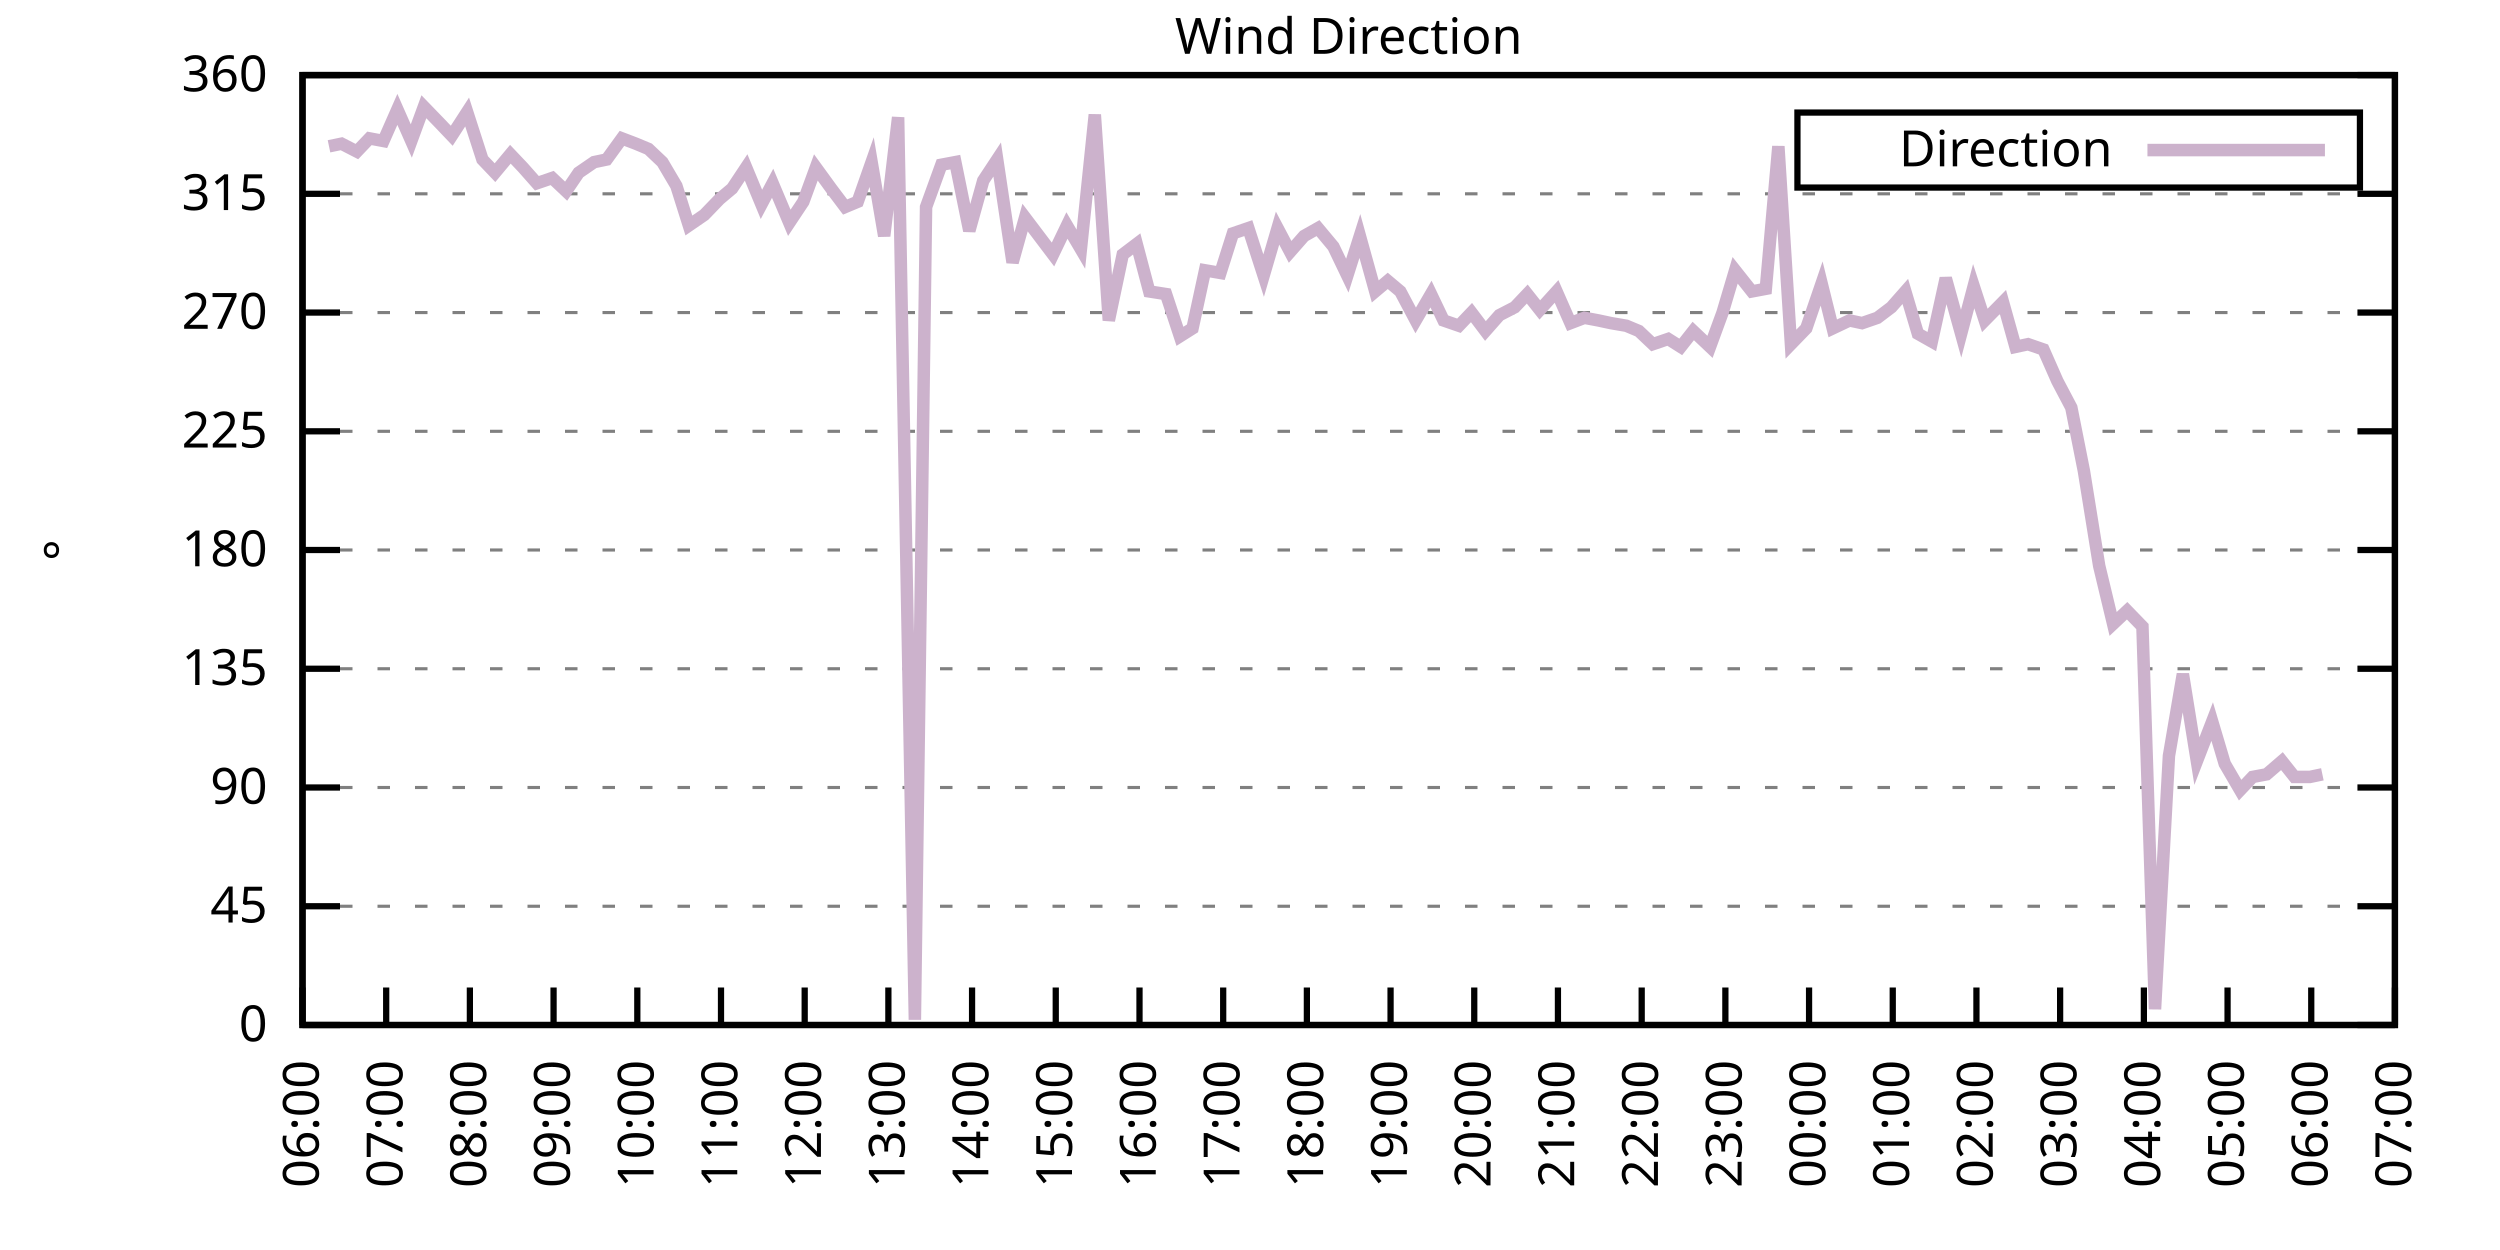
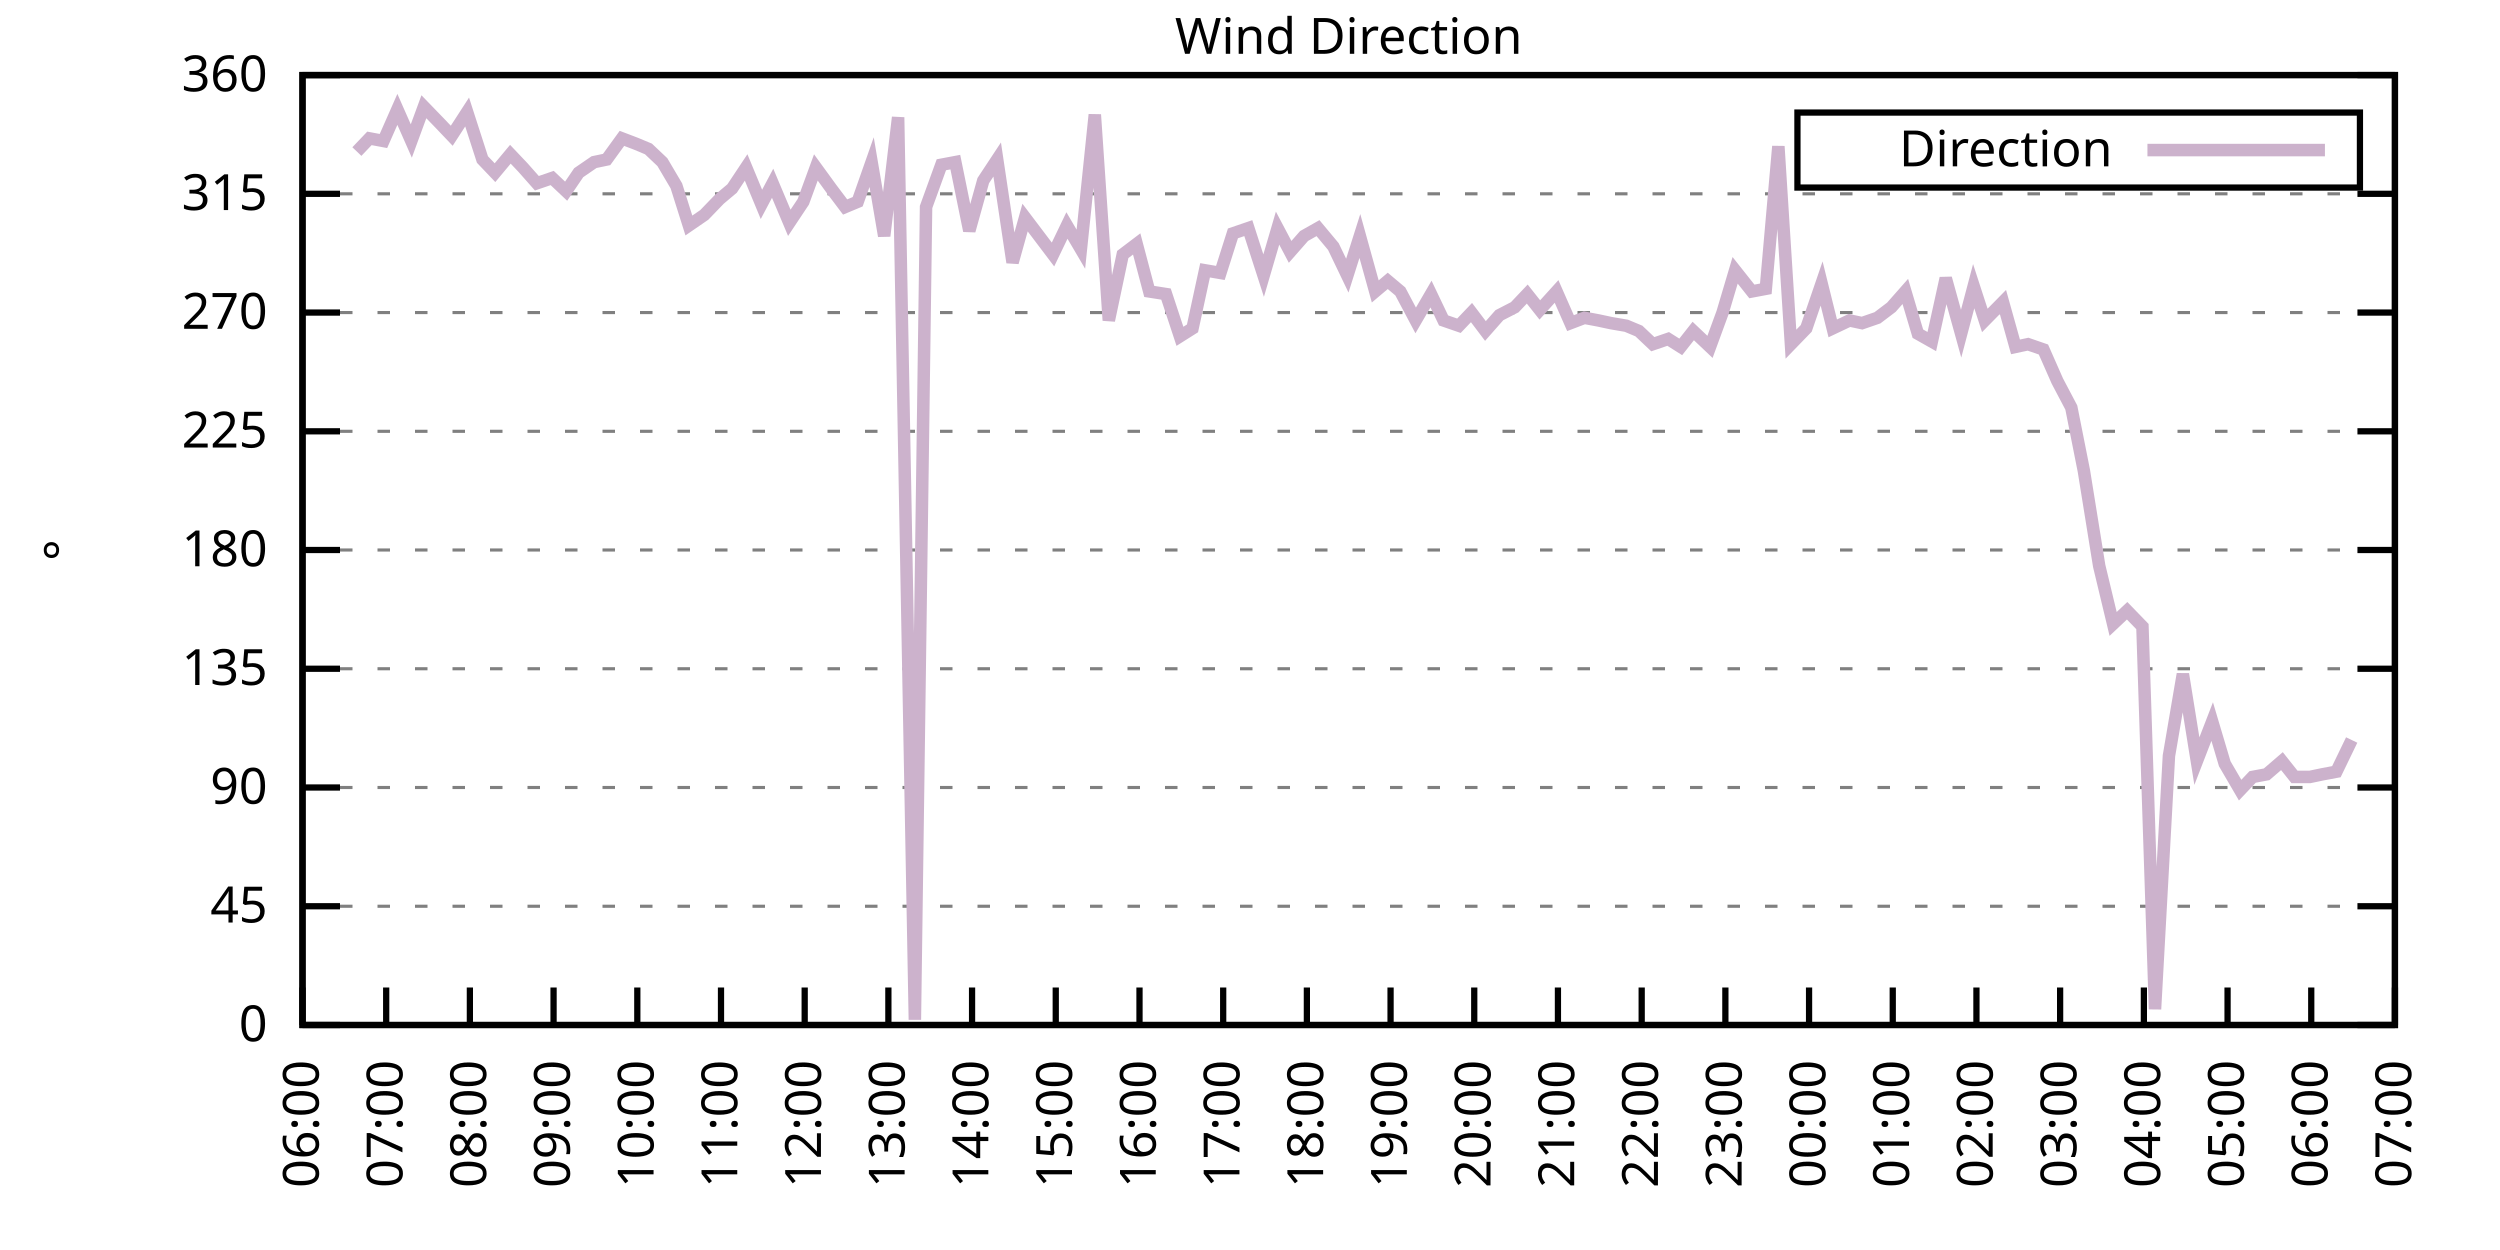
<svg xmlns="http://www.w3.org/2000/svg" xmlns:xlink="http://www.w3.org/1999/xlink" width="400" height="200" viewBox="0 0 400 200">
  <g id="gnuplot_canvas">
    <rect x="0" y="0" width="400" height="200" fill="none" />
    <defs>
      <circle id="gpDot" r="0.5" stroke-width="0.5" stroke="currentColor" />
      <path id="gpPt0" stroke-width="0.333" stroke="currentColor" d="M-1,0 h2 M0,-1 v2" />
      <path id="gpPt1" stroke-width="0.333" stroke="currentColor" d="M-1,-1 L1,1 M1,-1 L-1,1" />
      <path id="gpPt2" stroke-width="0.333" stroke="currentColor" d="M-1,0 L1,0 M0,-1 L0,1 M-1,-1 L1,1 M-1,1 L1,-1" />
      <rect id="gpPt3" stroke-width="0.333" stroke="currentColor" x="-1" y="-1" width="2" height="2" />
      <rect id="gpPt4" stroke-width="0.333" stroke="currentColor" fill="currentColor" x="-1" y="-1" width="2" height="2" />
      <circle id="gpPt5" stroke-width="0.333" stroke="currentColor" cx="0" cy="0" r="1" />
      <use xlink:href="#gpPt5" id="gpPt6" fill="currentColor" stroke="none" />
      <path id="gpPt7" stroke-width="0.333" stroke="currentColor" d="M0,-1.33 L-1.33,0.67 L1.33,0.67 z" />
      <use xlink:href="#gpPt7" id="gpPt8" fill="currentColor" stroke="none" />
      <use xlink:href="#gpPt7" id="gpPt9" stroke="currentColor" transform="rotate(180)" />
      <use xlink:href="#gpPt9" id="gpPt10" fill="currentColor" stroke="none" />
      <use xlink:href="#gpPt3" id="gpPt11" stroke="currentColor" transform="rotate(45)" />
      <use xlink:href="#gpPt11" id="gpPt12" fill="currentColor" stroke="none" />
      <path id="gpPt13" stroke-width="0.333" stroke="currentColor" d="M0,1.330 L1.265,0.411 L0.782,-1.067 L-0.782,-1.076 L-1.265,0.411 z" />
      <use xlink:href="#gpPt13" id="gpPt14" fill="currentColor" stroke="none" />
      <filter id="textbox" filterUnits="objectBoundingBox" x="0" y="0" height="1" width="1">
        <feFlood flood-color="white" flood-opacity="1" result="bgnd" />
        <feComposite in="SourceGraphic" in2="bgnd" operator="atop" />
      </filter>
      <filter id="greybox" filterUnits="objectBoundingBox" x="0" y="0" height="1" width="1">
        <feFlood flood-color="lightgrey" flood-opacity="1" result="grey" />
        <feComposite in="SourceGraphic" in2="grey" operator="atop" />
      </filter>
    </defs>
    <g fill="none" color="white" stroke="currentColor" stroke-width="1.00" stroke-linecap="butt" stroke-linejoin="miter">
</g>
    <g fill="none" color="black" stroke="currentColor" stroke-width="1.00" stroke-linecap="butt" stroke-linejoin="miter">
      <g stroke="none" shape-rendering="crispEdges">
        <polygon fill="rgb(255, 255, 255)" points="48.40,164.00 383.18,164.00 383.18,12.02 48.40,12.02 " />
      </g>
    </g>
    <g fill="none" color="black" stroke="currentColor" stroke-width="1.00" stroke-linecap="butt" stroke-linejoin="miter">
</g>
    <g fill="none" color="black" stroke="black" stroke-width="0.50" stroke-linecap="butt" stroke-linejoin="miter">
</g>
    <g fill="none" color="gray" stroke="currentColor" stroke-width="0.50" stroke-linecap="butt" stroke-linejoin="miter">
      <path stroke="gray" stroke-dasharray="2,4" class="gridline" d="M48.40,164.00 L383.19,164.00  " />
    </g>
    <g fill="none" color="gray" stroke="gray" stroke-width="1.00" stroke-linecap="butt" stroke-linejoin="miter">
</g>
    <g fill="none" color="black" stroke="currentColor" stroke-width="1.00" stroke-linecap="butt" stroke-linejoin="miter">
      <path stroke="black" d="M48.40,164.00 L54.40,164.00 M383.19,164.00 L377.19,164.00  " />
      <g transform="translate(42.80,166.60)" stroke="none" fill="black" font-family="Sans" font-size="8.00" text-anchor="end">
        <text>
          <tspan font-family="Sans"> 0</tspan>
        </text>
      </g>
    </g>
    <g fill="none" color="black" stroke="currentColor" stroke-width="1.00" stroke-linecap="butt" stroke-linejoin="miter">
</g>
    <g fill="none" color="black" stroke="black" stroke-width="0.50" stroke-linecap="butt" stroke-linejoin="miter">
</g>
    <g fill="none" color="gray" stroke="currentColor" stroke-width="0.50" stroke-linecap="butt" stroke-linejoin="miter">
      <path stroke="gray" stroke-dasharray="2,4" class="gridline" d="M48.40,145.00 L383.19,145.00  " />
    </g>
    <g fill="none" color="gray" stroke="gray" stroke-width="1.00" stroke-linecap="butt" stroke-linejoin="miter">
</g>
    <g fill="none" color="black" stroke="currentColor" stroke-width="1.00" stroke-linecap="butt" stroke-linejoin="miter">
      <path stroke="black" d="M48.40,145.00 L54.40,145.00 M383.19,145.00 L377.19,145.00  " />
      <g transform="translate(42.80,147.60)" stroke="none" fill="black" font-family="Sans" font-size="8.00" text-anchor="end">
        <text>
          <tspan font-family="Sans"> 45</tspan>
        </text>
      </g>
    </g>
    <g fill="none" color="black" stroke="currentColor" stroke-width="1.00" stroke-linecap="butt" stroke-linejoin="miter">
</g>
    <g fill="none" color="black" stroke="black" stroke-width="0.50" stroke-linecap="butt" stroke-linejoin="miter">
</g>
    <g fill="none" color="gray" stroke="currentColor" stroke-width="0.50" stroke-linecap="butt" stroke-linejoin="miter">
      <path stroke="gray" stroke-dasharray="2,4" class="gridline" d="M48.40,126.00 L383.19,126.00  " />
    </g>
    <g fill="none" color="gray" stroke="gray" stroke-width="1.00" stroke-linecap="butt" stroke-linejoin="miter">
</g>
    <g fill="none" color="black" stroke="currentColor" stroke-width="1.00" stroke-linecap="butt" stroke-linejoin="miter">
      <path stroke="black" d="M48.40,126.00 L54.40,126.00 M383.19,126.00 L377.19,126.00  " />
      <g transform="translate(42.80,128.60)" stroke="none" fill="black" font-family="Sans" font-size="8.00" text-anchor="end">
        <text>
          <tspan font-family="Sans"> 90</tspan>
        </text>
      </g>
    </g>
    <g fill="none" color="black" stroke="currentColor" stroke-width="1.00" stroke-linecap="butt" stroke-linejoin="miter">
</g>
    <g fill="none" color="black" stroke="black" stroke-width="0.50" stroke-linecap="butt" stroke-linejoin="miter">
</g>
    <g fill="none" color="gray" stroke="currentColor" stroke-width="0.50" stroke-linecap="butt" stroke-linejoin="miter">
      <path stroke="gray" stroke-dasharray="2,4" class="gridline" d="M48.40,107.00 L383.19,107.00  " />
    </g>
    <g fill="none" color="gray" stroke="gray" stroke-width="1.00" stroke-linecap="butt" stroke-linejoin="miter">
</g>
    <g fill="none" color="black" stroke="currentColor" stroke-width="1.00" stroke-linecap="butt" stroke-linejoin="miter">
      <path stroke="black" d="M48.40,107.00 L54.40,107.00 M383.19,107.00 L377.19,107.00  " />
      <g transform="translate(42.80,109.60)" stroke="none" fill="black" font-family="Sans" font-size="8.00" text-anchor="end">
        <text>
          <tspan font-family="Sans"> 135</tspan>
        </text>
      </g>
    </g>
    <g fill="none" color="black" stroke="currentColor" stroke-width="1.00" stroke-linecap="butt" stroke-linejoin="miter">
</g>
    <g fill="none" color="black" stroke="black" stroke-width="0.50" stroke-linecap="butt" stroke-linejoin="miter">
</g>
    <g fill="none" color="gray" stroke="currentColor" stroke-width="0.50" stroke-linecap="butt" stroke-linejoin="miter">
      <path stroke="gray" stroke-dasharray="2,4" class="gridline" d="M48.40,88.00 L383.19,88.00  " />
    </g>
    <g fill="none" color="gray" stroke="gray" stroke-width="1.00" stroke-linecap="butt" stroke-linejoin="miter">
</g>
    <g fill="none" color="black" stroke="currentColor" stroke-width="1.00" stroke-linecap="butt" stroke-linejoin="miter">
      <path stroke="black" d="M48.40,88.00 L54.40,88.00 M383.19,88.00 L377.19,88.00  " />
      <g transform="translate(42.80,90.60)" stroke="none" fill="black" font-family="Sans" font-size="8.00" text-anchor="end">
        <text>
          <tspan font-family="Sans"> 180</tspan>
        </text>
      </g>
    </g>
    <g fill="none" color="black" stroke="currentColor" stroke-width="1.00" stroke-linecap="butt" stroke-linejoin="miter">
</g>
    <g fill="none" color="black" stroke="black" stroke-width="0.50" stroke-linecap="butt" stroke-linejoin="miter">
</g>
    <g fill="none" color="gray" stroke="currentColor" stroke-width="0.50" stroke-linecap="butt" stroke-linejoin="miter">
      <path stroke="gray" stroke-dasharray="2,4" class="gridline" d="M48.40,69.01 L383.19,69.01  " />
    </g>
    <g fill="none" color="gray" stroke="gray" stroke-width="1.00" stroke-linecap="butt" stroke-linejoin="miter">
</g>
    <g fill="none" color="black" stroke="currentColor" stroke-width="1.00" stroke-linecap="butt" stroke-linejoin="miter">
      <path stroke="black" d="M48.40,69.01 L54.40,69.01 M383.19,69.01 L377.19,69.01  " />
      <g transform="translate(42.80,71.61)" stroke="none" fill="black" font-family="Sans" font-size="8.00" text-anchor="end">
        <text>
          <tspan font-family="Sans"> 225</tspan>
        </text>
      </g>
    </g>
    <g fill="none" color="black" stroke="currentColor" stroke-width="1.00" stroke-linecap="butt" stroke-linejoin="miter">
</g>
    <g fill="none" color="black" stroke="black" stroke-width="0.50" stroke-linecap="butt" stroke-linejoin="miter">
</g>
    <g fill="none" color="gray" stroke="currentColor" stroke-width="0.50" stroke-linecap="butt" stroke-linejoin="miter">
      <path stroke="gray" stroke-dasharray="2,4" class="gridline" d="M48.40,50.01 L383.19,50.01  " />
    </g>
    <g fill="none" color="gray" stroke="gray" stroke-width="1.00" stroke-linecap="butt" stroke-linejoin="miter">
</g>
    <g fill="none" color="black" stroke="currentColor" stroke-width="1.00" stroke-linecap="butt" stroke-linejoin="miter">
      <path stroke="black" d="M48.40,50.01 L54.40,50.01 M383.19,50.01 L377.19,50.01  " />
      <g transform="translate(42.80,52.61)" stroke="none" fill="black" font-family="Sans" font-size="8.00" text-anchor="end">
        <text>
          <tspan font-family="Sans"> 270</tspan>
        </text>
      </g>
    </g>
    <g fill="none" color="black" stroke="currentColor" stroke-width="1.00" stroke-linecap="butt" stroke-linejoin="miter">
</g>
    <g fill="none" color="black" stroke="black" stroke-width="0.50" stroke-linecap="butt" stroke-linejoin="miter">
</g>
    <g fill="none" color="gray" stroke="currentColor" stroke-width="0.50" stroke-linecap="butt" stroke-linejoin="miter">
      <path stroke="gray" stroke-dasharray="2,4" class="gridline" d="M48.40,31.01 L383.19,31.01  " />
    </g>
    <g fill="none" color="gray" stroke="gray" stroke-width="1.00" stroke-linecap="butt" stroke-linejoin="miter">
</g>
    <g fill="none" color="black" stroke="currentColor" stroke-width="1.00" stroke-linecap="butt" stroke-linejoin="miter">
      <path stroke="black" d="M48.40,31.01 L54.40,31.01 M383.19,31.01 L377.19,31.01  " />
      <g transform="translate(42.80,33.61)" stroke="none" fill="black" font-family="Sans" font-size="8.00" text-anchor="end">
        <text>
          <tspan font-family="Sans"> 315</tspan>
        </text>
      </g>
    </g>
    <g fill="none" color="black" stroke="currentColor" stroke-width="1.00" stroke-linecap="butt" stroke-linejoin="miter">
</g>
    <g fill="none" color="black" stroke="black" stroke-width="0.50" stroke-linecap="butt" stroke-linejoin="miter">
</g>
    <g fill="none" color="gray" stroke="currentColor" stroke-width="0.50" stroke-linecap="butt" stroke-linejoin="miter">
      <path stroke="gray" stroke-dasharray="2,4" class="gridline" d="M48.40,12.01 L383.19,12.01  " />
    </g>
    <g fill="none" color="gray" stroke="gray" stroke-width="1.00" stroke-linecap="butt" stroke-linejoin="miter">
</g>
    <g fill="none" color="black" stroke="currentColor" stroke-width="1.00" stroke-linecap="butt" stroke-linejoin="miter">
      <path stroke="black" d="M48.40,12.01 L54.40,12.01 M383.19,12.01 L377.19,12.01  " />
      <g transform="translate(42.80,14.61)" stroke="none" fill="black" font-family="Sans" font-size="8.00" text-anchor="end">
        <text>
          <tspan font-family="Sans"> 360</tspan>
        </text>
      </g>
    </g>
    <g fill="none" color="black" stroke="currentColor" stroke-width="1.00" stroke-linecap="butt" stroke-linejoin="miter">
      <path stroke="black" d="M48.40,164.00 L48.40,158.00  " />
      <g transform="translate(51.00,169.60) rotate(270.00)" stroke="none" fill="black" font-family="Sans" font-size="8.00" text-anchor="end">
        <text>
          <tspan font-family="Sans">06:00</tspan>
        </text>
      </g>
    </g>
    <g fill="none" color="black" stroke="currentColor" stroke-width="1.00" stroke-linecap="butt" stroke-linejoin="miter">
      <path stroke="black" d="M61.79,164.00 L61.79,158.00  " />
      <g transform="translate(64.39,169.60) rotate(270.00)" stroke="none" fill="black" font-family="Sans" font-size="8.00" text-anchor="end">
        <text>
          <tspan font-family="Sans">07:00</tspan>
        </text>
      </g>
    </g>
    <g fill="none" color="black" stroke="currentColor" stroke-width="1.00" stroke-linecap="butt" stroke-linejoin="miter">
      <path stroke="black" d="M75.18,164.00 L75.18,158.00  " />
      <g transform="translate(77.78,169.60) rotate(270.00)" stroke="none" fill="black" font-family="Sans" font-size="8.00" text-anchor="end">
        <text>
          <tspan font-family="Sans">08:00</tspan>
        </text>
      </g>
    </g>
    <g fill="none" color="black" stroke="currentColor" stroke-width="1.00" stroke-linecap="butt" stroke-linejoin="miter">
      <path stroke="black" d="M88.57,164.00 L88.57,158.00  " />
      <g transform="translate(91.17,169.60) rotate(270.00)" stroke="none" fill="black" font-family="Sans" font-size="8.00" text-anchor="end">
        <text>
          <tspan font-family="Sans">09:00</tspan>
        </text>
      </g>
    </g>
    <g fill="none" color="black" stroke="currentColor" stroke-width="1.00" stroke-linecap="butt" stroke-linejoin="miter">
      <path stroke="black" d="M101.97,164.00 L101.97,158.00  " />
      <g transform="translate(104.57,169.60) rotate(270.00)" stroke="none" fill="black" font-family="Sans" font-size="8.00" text-anchor="end">
        <text>
          <tspan font-family="Sans">10:00</tspan>
        </text>
      </g>
    </g>
    <g fill="none" color="black" stroke="currentColor" stroke-width="1.00" stroke-linecap="butt" stroke-linejoin="miter">
      <path stroke="black" d="M115.36,164.00 L115.36,158.00  " />
      <g transform="translate(117.96,169.60) rotate(270.00)" stroke="none" fill="black" font-family="Sans" font-size="8.00" text-anchor="end">
        <text>
          <tspan font-family="Sans">11:00</tspan>
        </text>
      </g>
    </g>
    <g fill="none" color="black" stroke="currentColor" stroke-width="1.00" stroke-linecap="butt" stroke-linejoin="miter">
      <path stroke="black" d="M128.75,164.00 L128.75,158.00  " />
      <g transform="translate(131.35,169.60) rotate(270.00)" stroke="none" fill="black" font-family="Sans" font-size="8.00" text-anchor="end">
        <text>
          <tspan font-family="Sans">12:00</tspan>
        </text>
      </g>
    </g>
    <g fill="none" color="black" stroke="currentColor" stroke-width="1.00" stroke-linecap="butt" stroke-linejoin="miter">
      <path stroke="black" d="M142.14,164.00 L142.14,158.00  " />
      <g transform="translate(144.74,169.60) rotate(270.00)" stroke="none" fill="black" font-family="Sans" font-size="8.00" text-anchor="end">
        <text>
          <tspan font-family="Sans">13:00</tspan>
        </text>
      </g>
    </g>
    <g fill="none" color="black" stroke="currentColor" stroke-width="1.00" stroke-linecap="butt" stroke-linejoin="miter">
      <path stroke="black" d="M155.53,164.00 L155.53,158.00  " />
      <g transform="translate(158.13,169.60) rotate(270.00)" stroke="none" fill="black" font-family="Sans" font-size="8.00" text-anchor="end">
        <text>
          <tspan font-family="Sans">14:00</tspan>
        </text>
      </g>
    </g>
    <g fill="none" color="black" stroke="currentColor" stroke-width="1.00" stroke-linecap="butt" stroke-linejoin="miter">
      <path stroke="black" d="M168.92,164.00 L168.92,158.00  " />
      <g transform="translate(171.52,169.60) rotate(270.00)" stroke="none" fill="black" font-family="Sans" font-size="8.00" text-anchor="end">
        <text>
          <tspan font-family="Sans">15:00</tspan>
        </text>
      </g>
    </g>
    <g fill="none" color="black" stroke="currentColor" stroke-width="1.00" stroke-linecap="butt" stroke-linejoin="miter">
      <path stroke="black" d="M182.32,164.00 L182.32,158.00  " />
      <g transform="translate(184.92,169.60) rotate(270.00)" stroke="none" fill="black" font-family="Sans" font-size="8.00" text-anchor="end">
        <text>
          <tspan font-family="Sans">16:00</tspan>
        </text>
      </g>
    </g>
    <g fill="none" color="black" stroke="currentColor" stroke-width="1.00" stroke-linecap="butt" stroke-linejoin="miter">
      <path stroke="black" d="M195.71,164.00 L195.71,158.00  " />
      <g transform="translate(198.31,169.60) rotate(270.00)" stroke="none" fill="black" font-family="Sans" font-size="8.00" text-anchor="end">
        <text>
          <tspan font-family="Sans">17:00</tspan>
        </text>
      </g>
    </g>
    <g fill="none" color="black" stroke="currentColor" stroke-width="1.00" stroke-linecap="butt" stroke-linejoin="miter">
      <path stroke="black" d="M209.10,164.00 L209.10,158.00  " />
      <g transform="translate(211.70,169.60) rotate(270.00)" stroke="none" fill="black" font-family="Sans" font-size="8.00" text-anchor="end">
        <text>
          <tspan font-family="Sans">18:00</tspan>
        </text>
      </g>
    </g>
    <g fill="none" color="black" stroke="currentColor" stroke-width="1.00" stroke-linecap="butt" stroke-linejoin="miter">
      <path stroke="black" d="M222.49,164.00 L222.49,158.00  " />
      <g transform="translate(225.09,169.60) rotate(270.00)" stroke="none" fill="black" font-family="Sans" font-size="8.00" text-anchor="end">
        <text>
          <tspan font-family="Sans">19:00</tspan>
        </text>
      </g>
    </g>
    <g fill="none" color="black" stroke="currentColor" stroke-width="1.00" stroke-linecap="butt" stroke-linejoin="miter">
      <path stroke="black" d="M235.88,164.00 L235.88,158.00  " />
      <g transform="translate(238.48,169.60) rotate(270.00)" stroke="none" fill="black" font-family="Sans" font-size="8.00" text-anchor="end">
        <text>
          <tspan font-family="Sans">20:00</tspan>
        </text>
      </g>
    </g>
    <g fill="none" color="black" stroke="currentColor" stroke-width="1.00" stroke-linecap="butt" stroke-linejoin="miter">
      <path stroke="black" d="M249.27,164.00 L249.27,158.00  " />
      <g transform="translate(251.87,169.60) rotate(270.00)" stroke="none" fill="black" font-family="Sans" font-size="8.00" text-anchor="end">
        <text>
          <tspan font-family="Sans">21:00</tspan>
        </text>
      </g>
    </g>
    <g fill="none" color="black" stroke="currentColor" stroke-width="1.00" stroke-linecap="butt" stroke-linejoin="miter">
      <path stroke="black" d="M262.67,164.00 L262.67,158.00  " />
      <g transform="translate(265.27,169.60) rotate(270.00)" stroke="none" fill="black" font-family="Sans" font-size="8.00" text-anchor="end">
        <text>
          <tspan font-family="Sans">22:00</tspan>
        </text>
      </g>
    </g>
    <g fill="none" color="black" stroke="currentColor" stroke-width="1.00" stroke-linecap="butt" stroke-linejoin="miter">
      <path stroke="black" d="M276.06,164.00 L276.06,158.00  " />
      <g transform="translate(278.66,169.60) rotate(270.00)" stroke="none" fill="black" font-family="Sans" font-size="8.00" text-anchor="end">
        <text>
          <tspan font-family="Sans">23:00</tspan>
        </text>
      </g>
    </g>
    <g fill="none" color="black" stroke="currentColor" stroke-width="1.00" stroke-linecap="butt" stroke-linejoin="miter">
      <path stroke="black" d="M289.45,164.00 L289.45,158.00  " />
      <g transform="translate(292.05,169.60) rotate(270.00)" stroke="none" fill="black" font-family="Sans" font-size="8.00" text-anchor="end">
        <text>
          <tspan font-family="Sans">00:00</tspan>
        </text>
      </g>
    </g>
    <g fill="none" color="black" stroke="currentColor" stroke-width="1.00" stroke-linecap="butt" stroke-linejoin="miter">
      <path stroke="black" d="M302.84,164.00 L302.84,158.00  " />
      <g transform="translate(305.44,169.60) rotate(270.00)" stroke="none" fill="black" font-family="Sans" font-size="8.00" text-anchor="end">
        <text>
          <tspan font-family="Sans">01:00</tspan>
        </text>
      </g>
    </g>
    <g fill="none" color="black" stroke="currentColor" stroke-width="1.00" stroke-linecap="butt" stroke-linejoin="miter">
      <path stroke="black" d="M316.23,164.00 L316.23,158.00  " />
      <g transform="translate(318.83,169.60) rotate(270.00)" stroke="none" fill="black" font-family="Sans" font-size="8.00" text-anchor="end">
        <text>
          <tspan font-family="Sans">02:00</tspan>
        </text>
      </g>
    </g>
    <g fill="none" color="black" stroke="currentColor" stroke-width="1.00" stroke-linecap="butt" stroke-linejoin="miter">
      <path stroke="black" d="M329.62,164.00 L329.62,158.00  " />
      <g transform="translate(332.22,169.60) rotate(270.00)" stroke="none" fill="black" font-family="Sans" font-size="8.00" text-anchor="end">
        <text>
          <tspan font-family="Sans">03:00</tspan>
        </text>
      </g>
    </g>
    <g fill="none" color="black" stroke="currentColor" stroke-width="1.00" stroke-linecap="butt" stroke-linejoin="miter">
      <path stroke="black" d="M343.02,164.00 L343.02,158.00  " />
      <g transform="translate(345.62,169.60) rotate(270.00)" stroke="none" fill="black" font-family="Sans" font-size="8.00" text-anchor="end">
        <text>
          <tspan font-family="Sans">04:00</tspan>
        </text>
      </g>
    </g>
    <g fill="none" color="black" stroke="currentColor" stroke-width="1.00" stroke-linecap="butt" stroke-linejoin="miter">
      <path stroke="black" d="M356.41,164.00 L356.41,158.00  " />
      <g transform="translate(359.01,169.60) rotate(270.00)" stroke="none" fill="black" font-family="Sans" font-size="8.00" text-anchor="end">
        <text>
          <tspan font-family="Sans">05:00</tspan>
        </text>
      </g>
    </g>
    <g fill="none" color="black" stroke="currentColor" stroke-width="1.00" stroke-linecap="butt" stroke-linejoin="miter">
      <path stroke="black" d="M369.80,164.00 L369.80,158.00  " />
      <g transform="translate(372.40,169.60) rotate(270.00)" stroke="none" fill="black" font-family="Sans" font-size="8.00" text-anchor="end">
        <text>
          <tspan font-family="Sans">06:00</tspan>
        </text>
      </g>
    </g>
    <g fill="none" color="black" stroke="currentColor" stroke-width="1.00" stroke-linecap="butt" stroke-linejoin="miter">
      <path stroke="black" d="M383.19,164.00 L383.19,158.00  " />
      <g transform="translate(385.79,169.60) rotate(270.00)" stroke="none" fill="black" font-family="Sans" font-size="8.00" text-anchor="end">
        <text>
          <tspan font-family="Sans">07:00</tspan>
        </text>
      </g>
    </g>
    <g fill="none" color="black" stroke="currentColor" stroke-width="1.00" stroke-linecap="butt" stroke-linejoin="miter">
</g>
    <g fill="none" color="black" stroke="currentColor" stroke-width="1.00" stroke-linecap="butt" stroke-linejoin="miter">
      <path stroke="black" d="M48.40,12.01 L48.40,164.00 L383.19,164.00 L383.19,12.01 L48.40,12.01 Z  " />
    </g>
    <g fill="none" color="black" stroke="currentColor" stroke-width="1.00" stroke-linecap="butt" stroke-linejoin="miter">
</g>
    <g fill="none" color="black" stroke="currentColor" stroke-width="1.00" stroke-linecap="butt" stroke-linejoin="miter">
      <path stroke="black" d="M287.59,30.01 L287.59,18.01 L377.59,18.01 L377.59,30.01 L287.59,30.01 Z  " />
    </g>
    <g id="Wind_direction_plot_1">
      <g fill="none" color="white" stroke="black" stroke-width="2.00" stroke-linecap="butt" stroke-linejoin="miter">
</g>
      <g fill="none" color="black" stroke="currentColor" stroke-width="2.00" stroke-linecap="butt" stroke-linejoin="miter">
        <g transform="translate(337.99,26.61)" stroke="none" fill="black" font-family="Sans" font-size="8.00" text-anchor="end">
          <text>
            <tspan font-family="Sans">Direction</tspan>
          </text>
        </g>
      </g>
      <g fill="none" color="black" stroke="currentColor" stroke-width="2.00" stroke-linecap="butt" stroke-linejoin="miter">
-         <path stroke="rgb(204, 178, 204)" d="M343.59,24.01 L371.99,24.01 M52.64,23.41 L54.65,22.99 L57.10,24.25 L59.11,22.14 L61.35,22.56 L63.58,17.50   L65.81,22.56 L67.82,17.08 L70.27,19.61 L72.28,21.72 L74.74,17.92 L77.19,25.52 L79.20,27.63 L81.66,24.68   L83.66,26.79 L85.90,29.32 L88.35,28.48 L90.58,30.59 L92.59,27.63 L95.05,25.94 L97.06,25.52 L99.51,22.14   L101.74,22.99 L103.75,23.83 L105.98,25.94 L108.22,29.74 L110.22,36.08 L112.68,34.39 L115.13,31.85 L117.14,30.16   L119.38,26.79 L121.83,32.70 L123.62,29.32 L126.29,35.65 L128.53,32.28 L130.54,26.79 L132.99,30.16 L135.22,33.12   L137.23,32.28 L139.46,25.94 L141.47,37.76 L143.70,18.77 L146.38,163.16 L148.17,33.12 L150.62,26.36 L152.85,25.94   L155.09,36.92 L157.32,28.90 L159.55,25.52 L162.01,41.99 L164.01,34.81 L168.48,40.72 L170.71,36.08 L172.94,39.87   L175.17,18.34 L177.41,51.27 L179.64,40.72 L181.87,39.03 L183.88,46.63 L186.56,47.05 L188.79,53.81 L190.80,52.54   L192.81,43.25 L195.26,43.67 L197.27,37.34 L199.73,36.50 L202.18,44.10 L204.41,36.50 L206.42,40.30 L208.65,37.76   L210.88,36.50 L213.34,39.45 L215.57,44.10 L217.58,37.76 L220.04,46.63 L222.04,44.94 L224.05,46.63 L226.51,51.27   L228.96,47.05 L230.97,51.27 L233.43,52.12 L235.44,50.01 L237.67,52.96 L239.90,50.43 L242.36,49.16 L244.36,47.05   L246.37,49.59 L249.05,46.63 L251.28,51.70 L253.51,50.85 L255.75,51.27 L257.76,51.70 L260.21,52.12 L262.22,52.96   L264.45,55.07 L266.91,54.23 L268.92,55.50 L270.92,52.96 L273.60,55.50 L275.61,50.01 L277.62,43.25 L280.30,46.63   L282.53,46.21 L284.54,23.41 L286.55,55.07 L289.00,52.54 L291.46,45.36 L293.24,52.54 L295.92,51.27 L297.93,51.70   L300.39,50.85 L302.62,49.16 L304.85,46.63 L306.86,53.39 L309.09,54.65 L311.32,44.52 L313.78,53.39 L315.79,45.79   L317.57,51.27 L320.47,48.32 L322.48,55.50 L324.49,55.07 L326.95,55.92 L329.18,60.98 L331.41,65.21 L333.42,75.34   L335.87,90.54 L338.10,99.83 L340.34,97.72 L342.79,100.25 L344.80,161.47 L347.03,120.94 L349.26,107.85 L351.50,121.78   L353.95,115.45 L355.96,122.20 L358.42,126.42 L360.42,124.31 L362.66,123.89 L365.11,121.78 L367.12,124.31 L369.58,124.31   L371.58,123.89  " />
+         <path stroke="rgb(204, 178, 204)" d="M343.59,24.01 L371.99,24.01 M57.10,24.25 L59.11,22.14 L61.35,22.56 L63.58,17.50 L65.81,22.56 L67.82,17.08   L70.27,19.61 L72.28,21.72 L74.74,17.92 L77.19,25.52 L79.20,27.63 L81.66,24.68 L83.66,26.79 L85.90,29.32   L88.35,28.48 L90.58,30.59 L92.59,27.63 L95.05,25.94 L97.06,25.52 L99.51,22.14 L101.74,22.99 L103.75,23.83   L105.98,25.94 L108.22,29.74 L110.22,36.08 L112.68,34.39 L115.13,31.85 L117.14,30.16 L119.38,26.79 L121.83,32.70   L123.62,29.32 L126.29,35.65 L128.53,32.28 L130.54,26.79 L132.99,30.16 L135.22,33.12 L137.23,32.28 L139.46,25.94   L141.47,37.76 L143.70,18.77 L146.38,163.16 L148.17,33.12 L150.62,26.36 L152.85,25.94 L155.09,36.92 L157.32,28.90   L159.55,25.52 L162.01,41.99 L164.01,34.81 L168.48,40.72 L170.71,36.08 L172.94,39.87 L175.17,18.34 L177.41,51.27   L179.64,40.72 L181.87,39.03 L183.88,46.63 L186.56,47.05 L188.79,53.81 L190.80,52.54 L192.81,43.25 L195.26,43.67   L197.27,37.34 L199.73,36.50 L202.18,44.10 L204.41,36.50 L206.42,40.30 L208.65,37.76 L210.88,36.50 L213.34,39.45   L215.57,44.10 L217.58,37.76 L220.04,46.63 L222.04,44.94 L224.05,46.63 L226.51,51.27 L228.96,47.05 L230.97,51.27   L233.43,52.12 L235.44,50.01 L237.67,52.96 L239.90,50.43 L242.36,49.16 L244.36,47.05 L246.37,49.59 L249.05,46.63   L251.28,51.70 L253.51,50.85 L255.75,51.27 L257.76,51.70 L260.21,52.12 L262.22,52.96 L264.45,55.07 L266.91,54.23   L268.92,55.50 L270.92,52.96 L273.60,55.50 L275.61,50.01 L277.62,43.25 L280.30,46.63 L282.53,46.21 L284.54,23.41   L286.55,55.07 L289.00,52.54 L291.46,45.36 L293.24,52.54 L295.92,51.27 L297.93,51.70 L300.39,50.85 L302.62,49.16   L304.85,46.63 L306.86,53.39 L309.09,54.65 L311.32,44.52 L313.78,53.39 L315.79,45.79 L317.57,51.27 L320.47,48.32   L322.48,55.50 L324.49,55.07 L326.95,55.92 L329.18,60.98 L331.41,65.21 L333.42,75.34 L335.87,90.54 L338.10,99.83   L340.34,97.72 L342.79,100.25 L344.80,161.47 L347.03,120.94 L349.26,107.85 L351.50,121.78 L353.95,115.45 L355.96,122.20   L358.42,126.42 L360.42,124.31 L362.66,123.89 L365.11,121.78 L367.12,124.31 L369.58,124.31 L371.58,123.89 L373.82,123.47   L376.27,118.40  " />
      </g>
    </g>
    <g fill="none" color="black" stroke="currentColor" stroke-width="2.00" stroke-linecap="butt" stroke-linejoin="miter">
</g>
    <g fill="none" color="black" stroke="black" stroke-width="1.00" stroke-linecap="butt" stroke-linejoin="miter">
</g>
    <g fill="none" color="black" stroke="currentColor" stroke-width="1.00" stroke-linecap="butt" stroke-linejoin="miter">
      <path stroke="black" d="M48.40,12.01 L48.40,164.00 L383.19,164.00 L383.19,12.01 L48.40,12.01 Z  " />
      <g transform="translate(12.80,88.01) rotate(270.00)" stroke="none" fill="black" font-family="Sans" font-size="8.00" text-anchor="middle">
        <text>
          <tspan font-family="Sans">°</tspan>
        </text>
      </g>
    </g>
    <g fill="none" color="black" stroke="currentColor" stroke-width="1.00" stroke-linecap="butt" stroke-linejoin="miter">
</g>
    <g fill="none" color="black" stroke="currentColor" stroke-width="1.00" stroke-linecap="butt" stroke-linejoin="miter">
      <g transform="translate(215.79,8.61)" stroke="none" fill="black" font-family="Sans" font-size="8.00" text-anchor="middle">
        <text>
          <tspan font-family="Sans">Wind Direction</tspan>
        </text>
      </g>
    </g>
    <g fill="none" color="black" stroke="currentColor" stroke-width="1.00" stroke-linecap="butt" stroke-linejoin="miter">
</g>
  </g>
</svg>
